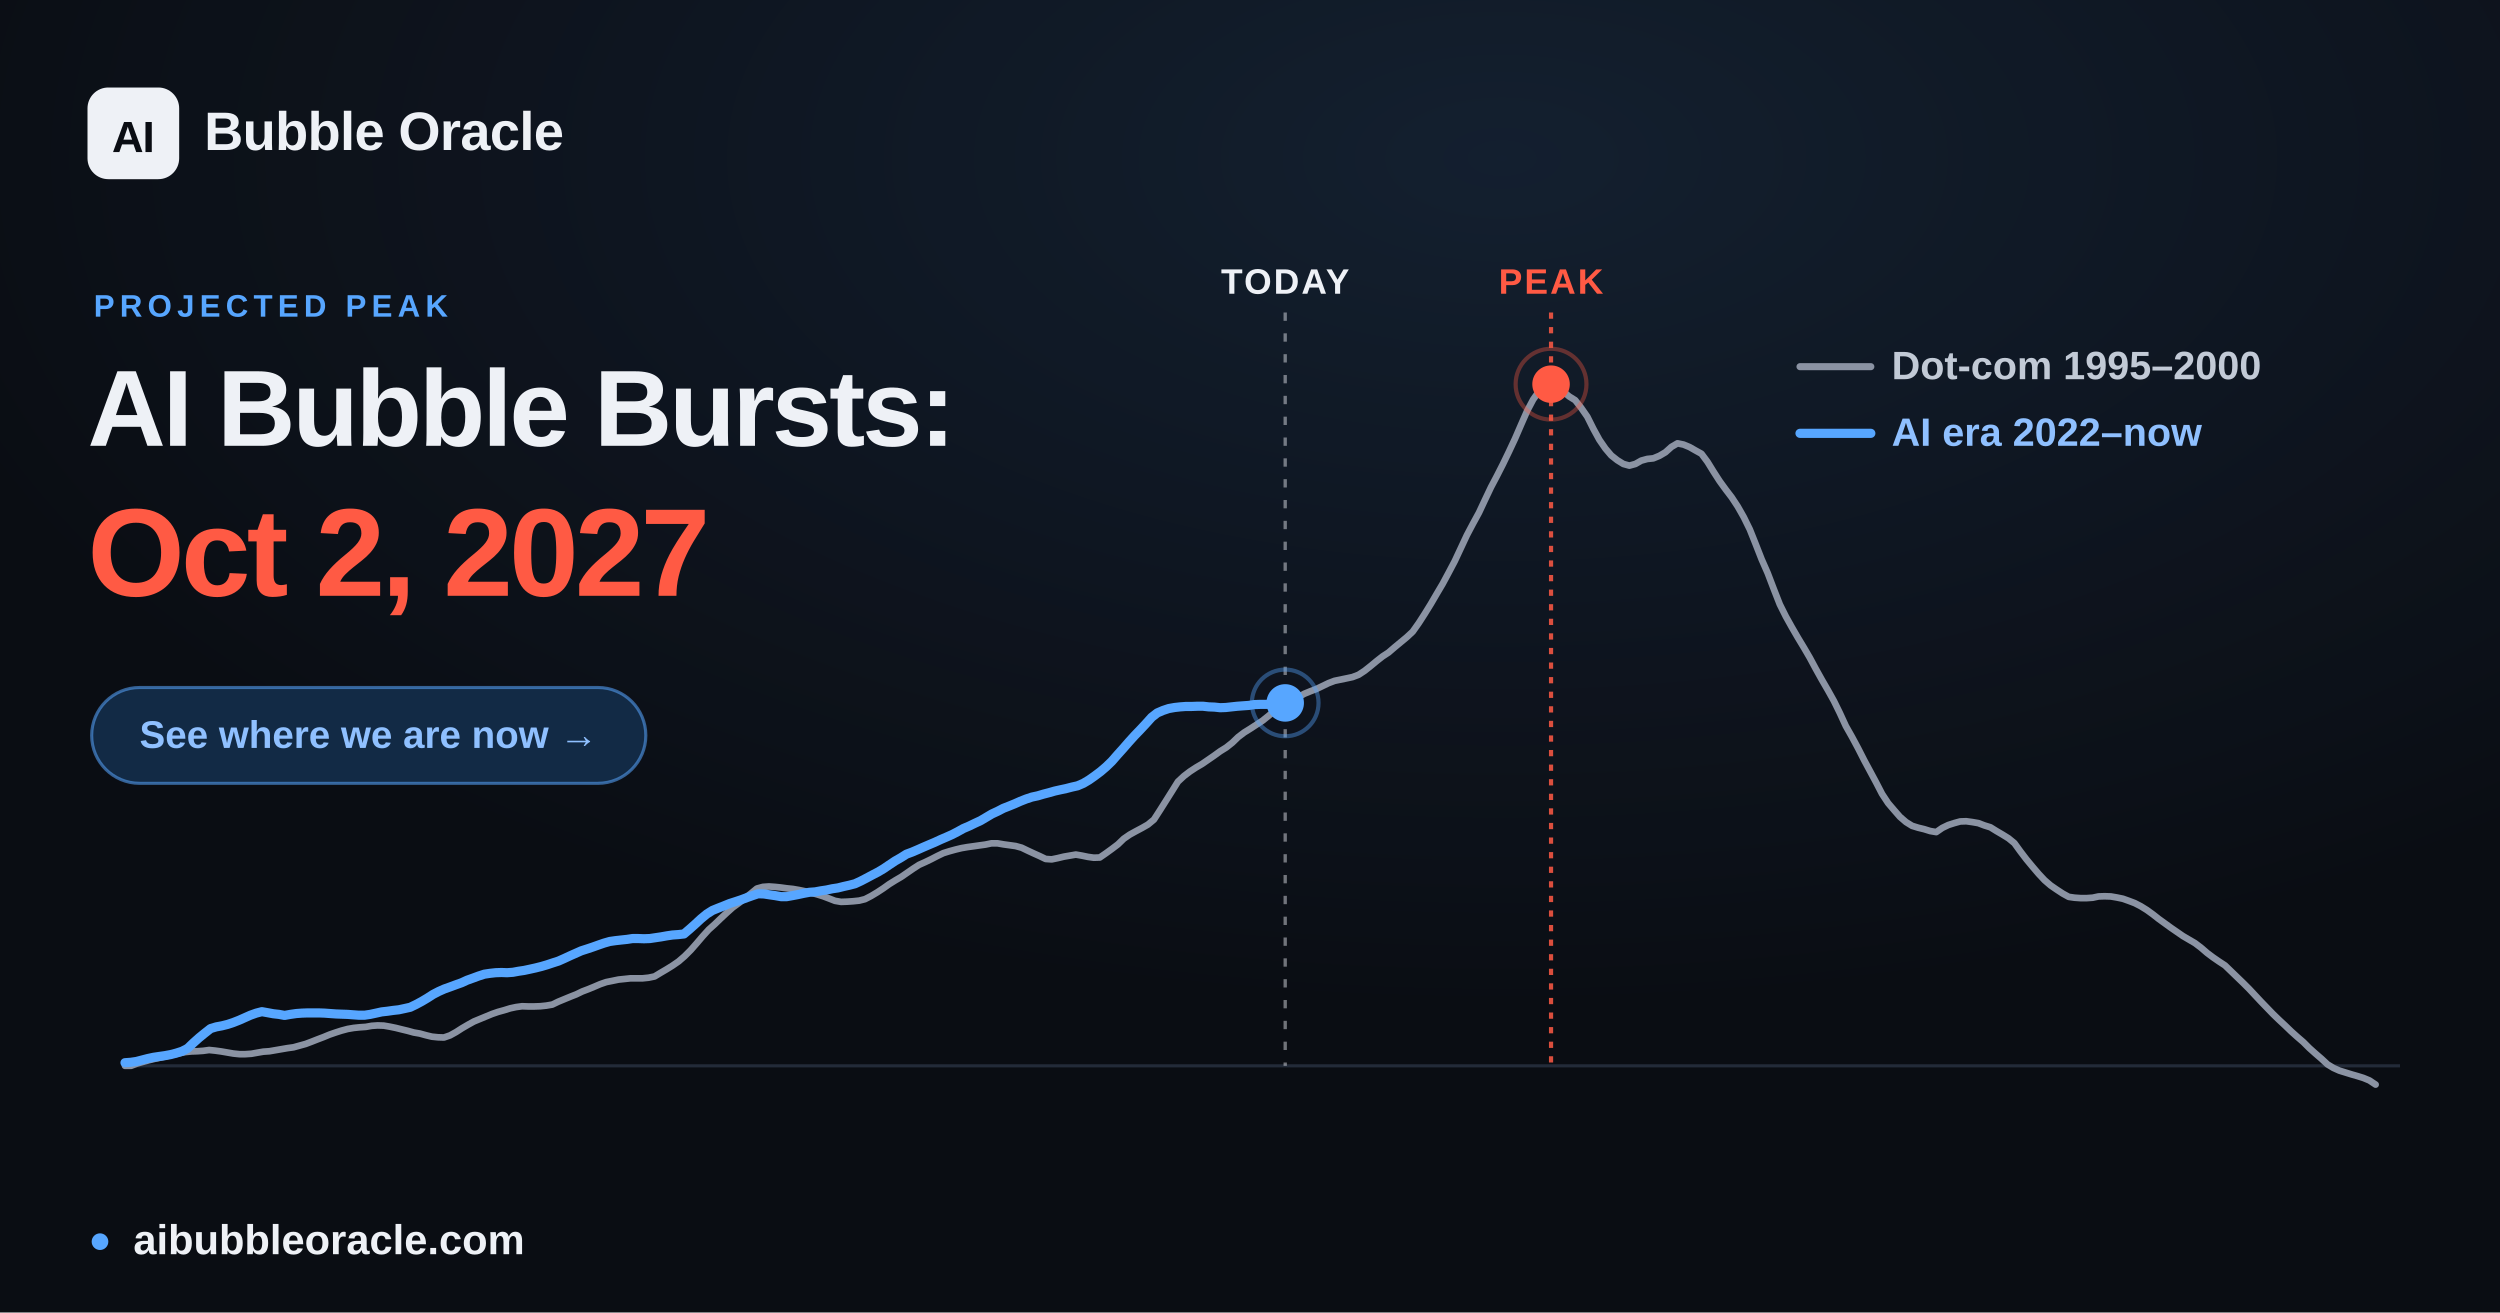
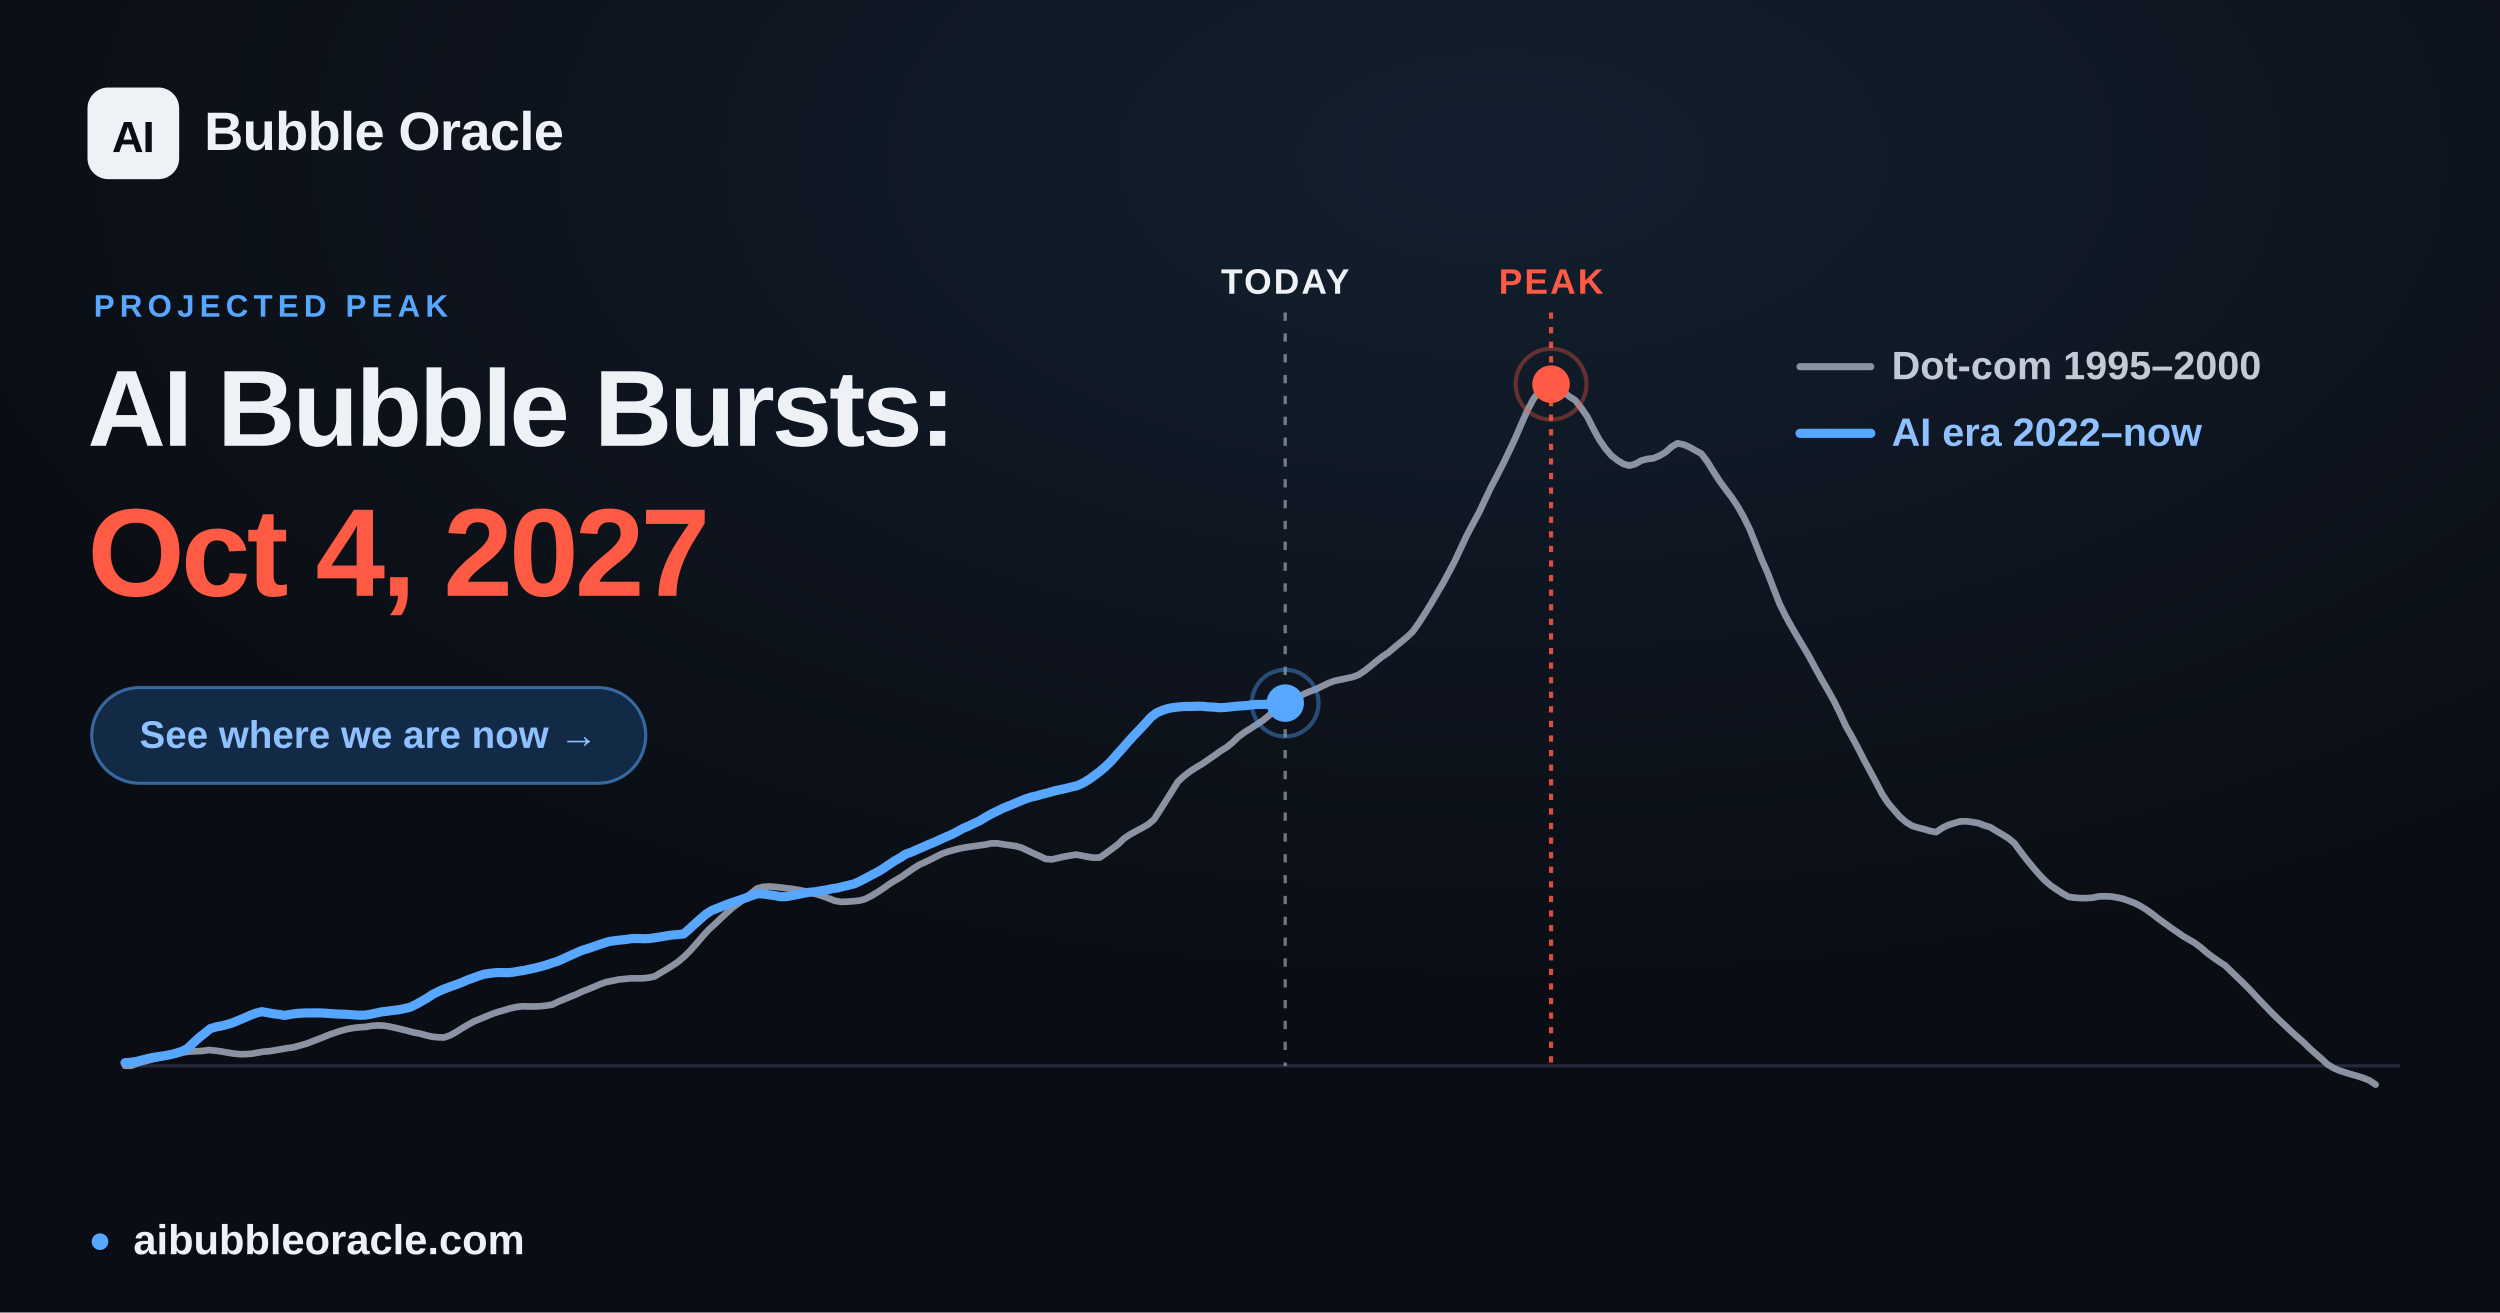
<svg xmlns="http://www.w3.org/2000/svg" width="1200" height="630" viewBox="0 0 1200 630" font-family="Arial, 'Liberation Sans', 'DejaVu Sans', sans-serif">
  <defs>
    <radialGradient id="glow" cx="60%" cy="12%" r="65%">
      <stop offset="0" stop-color="#57a6ff" stop-opacity="0.12" />
      <stop offset="1" stop-color="#57a6ff" stop-opacity="0" />
    </radialGradient>
  </defs>
  <rect width="1200" height="630" fill="#0a0d13" />
  <rect width="1200" height="630" fill="url(#glow)" />
  <line x1="60.0" y1="511.6" x2="1152.0" y2="511.6" stroke="#232b39" stroke-width="1.5" />
  <line x1="616.9" y1="150" x2="616.9" y2="511.6" stroke="#eef1f6" stroke-opacity="0.45" stroke-width="1.6" stroke-dasharray="4 6" />
  <text x="616.9" y="141" text-anchor="middle" font-size="17" font-weight="700" fill="#eef1f6" letter-spacing="1">TODAY</text>
  <line x1="744.5" y1="150" x2="744.5" y2="511.6" stroke="#ff5a44" stroke-opacity="0.85" stroke-width="2" stroke-dasharray="3 4" />
  <text x="744.5" y="141" text-anchor="middle" font-size="17" font-weight="700" fill="#ff5a44" letter-spacing="1">PEAK</text>
  <polyline points="60.0,511.6 62.9,511.6 65.8,510.5 68.6,509.7 71.5,508.9 74.4,508.2 77.3,507.6 80.3,506.9 83.1,506.2 86.0,505.6 88.9,505.0 91.8,504.7 94.6,504.6 97.5,504.4 100.4,504.0 103.3,504.3 106.2,504.7 109.1,505.2 112.0,505.7 114.9,506.0 117.8,506.0 120.7,505.8 123.5,505.3 126.4,504.8 129.3,504.6 132.2,504.1 135.1,503.6 138.0,503.1 140.9,502.7 143.8,501.9 146.7,501.1 149.6,500.0 152.4,498.9 155.3,497.8 158.2,496.6 161.1,495.6 163.9,494.7 166.9,493.9 169.8,493.4 172.7,493.1 175.6,492.9 178.4,492.4 181.3,492.2 184.2,492.3 187.1,492.8 190.0,493.4 192.8,494.1 195.7,494.8 198.6,495.6 201.5,496.1 204.4,496.9 207.3,497.6 210.2,497.9 213.1,498.0 216.0,497.0 218.9,495.4 221.7,493.6 224.6,491.9 227.5,490.3 230.4,489.1 233.3,487.9 236.2,486.7 239.1,485.7 242.0,484.9 244.9,484.0 247.7,483.4 250.6,483.0 253.5,483.1 256.4,483.1 259.3,483.0 262.2,482.7 265.1,482.2 268.0,480.8 270.9,479.6 273.8,478.4 276.6,477.3 279.5,475.9 282.4,474.8 285.3,473.6 288.1,472.4 291.0,471.4 294.0,470.8 296.9,470.2 299.8,469.9 302.6,469.6 305.5,469.6 308.4,469.6 311.3,469.3 314.2,468.7 317.0,467.0 319.9,465.3 322.8,463.5 325.7,461.5 328.6,459.0 331.5,456.1 334.4,452.8 337.3,449.4 340.2,446.2 343.1,443.6 345.9,440.9 348.8,438.2 351.7,435.6 354.6,433.5 357.5,431.2 360.4,428.9 363.3,426.5 366.2,425.7 369.1,425.5 371.9,425.7 374.8,426.0 377.7,426.4 380.6,426.7 383.5,427.2 386.4,427.8 389.3,428.5 392.2,429.3 395.1,430.2 398.0,431.3 400.8,432.4 403.7,432.9 406.6,432.8 409.5,432.6 412.4,432.3 415.2,431.6 418.1,430.1 421.1,428.3 424.0,426.4 426.8,424.4 429.7,422.6 432.6,420.9 435.5,418.9 438.4,416.9 441.2,415.1 444.1,413.8 447.0,412.4 449.9,410.9 452.8,409.5 455.7,408.6 458.6,407.8 461.5,407.1 464.4,406.6 467.3,406.2 470.1,405.8 473.0,405.4 475.9,404.8 478.8,404.8 481.7,405.3 484.6,405.7 487.5,406.1 490.4,406.9 493.3,408.3 496.1,409.6 499.0,410.9 501.9,412.3 504.8,412.5 507.7,411.9 510.6,411.2 513.5,410.7 516.4,410.2 519.3,410.7 522.2,411.3 525.0,411.7 527.9,411.6 530.8,409.6 533.7,407.5 536.6,405.3 539.4,402.6 542.3,400.6 545.2,399.0 548.2,397.4 551.0,395.8 553.9,393.4 556.8,388.9 559.7,384.3 562.6,379.7 565.4,375.2 568.3,372.5 571.2,370.3 574.1,368.4 577.0,366.7 579.9,364.7 582.8,362.7 585.7,360.6 588.6,358.8 591.5,356.5 594.3,353.8 597.2,351.6 600.1,349.8 603.0,347.9 605.9,346.0 608.8,343.7 611.7,341.2 614.6,338.8 617.5,337.2 620.3,335.9 623.2,334.6 626.1,333.0 629.0,331.8 631.9,330.7 634.8,329.3 637.7,327.9 640.6,326.8 643.5,326.2 646.4,325.6 649.2,325.0 652.1,323.9 655.0,322.0 657.9,319.7 660.8,317.3 663.6,315.1 666.5,313.2 669.4,310.7 672.3,308.3 675.2,305.9 678.1,303.2 681.0,299.1 683.9,294.6 686.8,289.9 689.6,285.1 692.5,280.2 695.4,274.8 698.3,269.3 701.2,263.1 704.1,256.9 707.0,251.4 709.9,246.1 712.8,239.9 715.7,233.8 718.5,228.5 721.4,222.8 724.3,216.8 727.2,210.6 730.1,203.9 733.0,197.3 735.9,191.8 738.8,187.7 741.7,184.7 744.5,184.4 747.4,185.6 750.3,187.9 753.2,190.3 756.1,192.1 758.9,195.7 761.9,200.0 764.8,205.8 767.7,211.1 770.6,215.3 773.4,218.6 776.3,220.9 779.2,222.7 782.1,223.5 785.0,222.7 787.8,221.1 790.7,220.3 793.6,220.0 796.5,218.8 799.4,217.1 802.3,214.5 805.2,212.8 808.1,213.4 811.0,214.6 813.8,216.2 816.7,217.8 819.6,221.7 822.5,226.4 825.4,230.9 828.3,234.9 831.2,238.7 834.1,243.1 837.0,248.2 839.9,254.1 842.7,261.1 845.6,268.5 848.5,275.1 851.4,282.7 854.3,290.1 857.2,295.9 860.1,301.1 863.0,306.1 865.9,310.9 868.7,315.7 871.6,321.1 874.5,326.3 877.4,331.3 880.3,336.5 883.1,342.2 886.0,348.5 889.0,353.8 891.9,359.2 894.8,364.9 897.6,370.1 900.5,375.5 903.4,381.1 906.3,385.5 909.2,388.9 912.0,392.1 914.9,394.6 917.8,396.4 920.7,397.3 923.6,398.0 926.5,398.9 929.4,399.4 932.3,397.4 935.2,396.0 938.0,395.1 940.9,394.3 943.8,394.2 946.7,394.6 949.6,395.1 952.5,396.2 955.4,397.1 958.3,398.9 961.2,400.6 964.1,402.4 966.9,404.7 969.8,408.7 972.7,412.5 975.6,416.0 978.5,419.4 981.4,422.5 984.3,425.0 987.2,427.0 990.1,428.9 993.0,430.5 995.8,430.9 998.7,431.1 1001.6,431.1 1004.5,430.9 1007.3,430.3 1010.2,430.2 1013.2,430.3 1016.1,430.8 1019.0,431.4 1021.8,432.4 1024.7,433.5 1027.6,435.0 1030.5,436.8 1033.4,438.9 1036.2,441.1 1039.1,443.2 1042.0,445.3 1044.9,447.3 1047.8,449.3 1050.7,451.0 1053.6,452.7 1056.5,454.9 1059.4,457.4 1062.2,459.5 1065.1,461.5 1068.0,463.4 1070.9,466.2 1073.8,469.0 1076.7,471.8 1079.6,474.7 1082.5,477.8 1085.4,480.9 1088.3,483.9 1091.1,486.8 1094.0,489.6 1096.9,492.3 1099.8,495.1 1102.7,497.7 1105.6,500.2 1108.5,503.1 1111.4,505.7 1114.3,508.2 1117.2,510.9 1120.0,512.6 1122.9,513.9 1125.8,514.8 1128.7,515.7 1131.5,516.5 1134.4,517.4 1137.3,518.6 1140.3,520.6" fill="none" stroke="#8b93a3" stroke-width="3.2" stroke-linejoin="round" stroke-linecap="round" />
-   <polyline points="60.0,510.1 62.8,509.9 65.5,509.5 68.2,508.8 70.9,508.1 73.7,507.5 76.4,507.1 79.2,506.7 81.9,506.2 84.6,505.5 87.4,504.6 90.1,503.2 92.8,500.6 95.6,498.1 98.3,495.9 101.1,493.7 103.8,492.9 106.5,492.4 109.3,491.7 112.0,490.8 114.8,489.7 117.5,488.5 120.2,487.3 123.0,486.3 125.7,485.6 128.5,486.1 131.2,486.6 133.9,486.9 136.6,487.4 139.4,486.9 142.2,486.5 144.9,486.3 147.6,486.2 150.3,486.2 153.1,486.2 155.8,486.3 158.5,486.5 161.3,486.7 164.0,486.8 166.8,486.9 169.5,487.1 172.2,487.3 175.0,487.3 177.7,486.9 180.5,486.3 183.2,485.7 185.9,485.4 188.7,485.0 191.4,484.7 194.2,484.1 196.9,483.5 199.6,482.2 202.4,480.7 205.1,479.1 207.9,477.3 210.6,475.9 213.3,474.7 216.1,473.7 218.8,472.7 221.6,471.7 224.2,470.5 227.0,469.5 229.7,468.5 232.5,467.6 235.2,467.2 237.9,466.9 240.7,466.8 243.4,466.9 246.2,466.7 248.9,466.2 251.6,465.8 254.4,465.2 257.1,464.6 259.9,463.9 262.6,463.1 265.3,462.2 268.1,461.3 270.8,460.1 273.6,458.8 276.3,457.6 279.0,456.4 281.8,455.5 284.5,454.6 287.3,453.6 289.9,452.7 292.7,451.9 295.5,451.5 298.2,451.2 301.0,450.9 303.6,450.5 306.4,450.5 309.1,450.6 311.9,450.5 314.6,450.1 317.3,449.7 320.1,449.2 322.8,448.8 325.6,448.6 328.3,448.3 331.0,446.0 333.8,443.5 336.5,441.0 339.3,438.7 342.0,437.0 344.7,435.9 347.5,434.8 350.2,433.7 353.0,432.8 355.7,431.9 358.4,430.9 361.2,429.9 363.9,429.0 366.7,429.1 369.3,429.5 372.1,429.9 374.9,430.4 377.6,430.4 380.4,429.9 383.0,429.4 385.8,428.8 388.5,428.3 391.3,428.1 394.0,427.6 396.7,427.2 399.5,426.6 402.2,426.2 405.0,425.5 407.7,424.9 410.4,424.2 413.2,422.9 415.9,421.5 418.7,420.0 421.4,418.6 424.1,417.0 426.9,415.1 429.6,413.3 432.4,411.7 435.1,410.0 437.8,409.0 440.6,407.8 443.3,406.6 446.1,405.4 448.7,404.3 451.5,403.0 454.3,401.8 457.0,400.6 459.7,399.2 462.4,397.7 465.2,396.5 467.9,395.2 470.7,393.9 473.4,392.3 476.1,390.7 478.9,389.4 481.6,388.0 484.4,386.9 487.1,385.8 489.8,384.6 492.6,383.5 495.3,382.6 498.1,382.0 500.8,381.2 503.5,380.5 506.3,379.7 509.0,379.1 511.8,378.5 514.5,377.8 517.2,377.2 520.0,376.0 522.7,374.4 525.4,372.5 528.2,370.4 530.9,368.1 533.7,365.4 536.4,362.3 539.1,359.3 541.8,356.2 544.6,353.1 547.3,350.3 550.1,347.3 552.8,344.3 555.5,342.2 558.3,341.0 561.0,340.1 563.8,339.6 566.5,339.3 569.2,339.1 572.0,339.1 574.7,339.0 577.5,339.0 580.2,339.3 582.9,339.4 585.7,339.7 588.4,339.6 591.1,339.3 593.9,339.0 596.6,338.8 599.4,338.6 602.1,338.2 604.8,338.1 607.6,338.1 610.3,338.0 613.1,337.8 615.8,337.6 616.9,337.4" fill="none" stroke="#57a6ff" stroke-width="4.4" stroke-linejoin="round" stroke-linecap="round" />
-   <circle cx="616.9" cy="337.4" r="9" fill="#57a6ff" />
-   <circle cx="616.9" cy="337.4" r="16" fill="none" stroke="#57a6ff" stroke-opacity="0.4" stroke-width="2" />
+   <polyline points="60.0,510.1 62.7,509.9 65.5,509.5 68.2,508.8 70.9,508.1 73.7,507.5 76.4,507.1 79.2,506.7 81.9,506.2 84.6,505.5 87.4,504.6 90.1,503.2 92.8,500.6 95.5,498.1 98.3,495.9 101.0,493.7 103.8,492.9 106.5,492.4 109.2,491.7 112.0,490.8 114.7,489.7 117.5,488.5 120.2,487.3 122.9,486.3 125.7,485.6 128.4,486.1 131.2,486.6 133.8,486.9 136.6,487.4 139.3,486.9 142.1,486.5 144.8,486.3 147.5,486.2 150.3,486.2 153.0,486.2 155.8,486.3 158.4,486.5 161.2,486.7 163.9,486.8 166.7,486.9 169.4,487.1 172.1,487.3 174.9,487.3 177.6,486.9 180.4,486.3 183.1,485.7 185.8,485.4 188.6,485.0 191.3,484.7 194.1,484.1 196.8,483.5 199.5,482.2 202.2,480.7 205.0,479.1 207.7,477.3 210.5,475.9 213.2,474.7 215.9,473.7 218.7,472.7 221.4,471.7 224.1,470.5 226.9,469.5 229.6,468.5 232.4,467.6 235.1,467.2 237.8,466.9 240.5,466.8 243.3,466.9 246.0,466.7 248.8,466.2 251.5,465.8 254.2,465.2 257.0,464.6 259.7,463.9 262.5,463.1 265.1,462.2 267.9,461.3 270.6,460.1 273.4,458.8 276.1,457.6 278.8,456.4 281.6,455.5 284.3,454.6 287.1,453.6 289.8,452.7 292.5,451.9 295.3,451.5 298.0,451.2 300.8,450.9 303.4,450.5 306.2,450.5 308.9,450.6 311.7,450.5 314.4,450.1 317.1,449.7 319.9,449.2 322.6,448.8 325.4,448.6 328.1,448.3 330.8,446.0 333.5,443.5 336.3,441.0 339.0,438.7 341.7,437.0 344.5,435.9 347.2,434.8 350.0,433.7 352.7,432.8 355.4,431.9 358.2,430.9 360.9,429.9 363.7,429.0 366.4,429.1 369.1,429.5 371.8,429.9 374.6,430.4 377.3,430.4 380.1,429.9 382.8,429.4 385.5,428.8 388.3,428.3 391.0,428.1 393.8,427.6 396.5,427.2 399.2,426.6 402.0,426.2 404.7,425.5 407.4,424.9 410.1,424.2 412.9,422.9 415.6,421.5 418.4,420.0 421.1,418.6 423.8,417.0 426.6,415.1 429.3,413.3 432.1,411.7 434.7,410.0 437.5,409.0 440.2,407.8 443.0,406.6 445.7,405.4 448.4,404.3 451.2,403.0 453.9,401.8 456.7,400.6 459.4,399.2 462.1,397.7 464.9,396.5 467.6,395.2 470.4,393.9 473.0,392.3 475.8,390.7 478.5,389.4 481.3,388.0 484.0,386.9 486.7,385.8 489.5,384.6 492.2,383.5 495.0,382.6 497.7,382.0 500.4,381.2 503.2,380.5 505.9,379.7 508.6,379.1 511.4,378.5 514.1,377.8 516.8,377.2 519.6,376.0 522.3,374.4 525.0,372.5 527.8,370.4 530.5,368.1 533.3,365.4 536.0,362.3 538.7,359.3 541.4,356.2 544.2,353.1 546.9,350.3 549.7,347.3 552.4,344.3 555.1,342.2 557.9,341.0 560.6,340.1 563.4,339.6 566.1,339.3 568.8,339.1 571.6,339.1 574.3,339.0 577.1,339.0 579.7,339.3 582.5,339.4 585.2,339.7 588.0,339.6 590.7,339.3 593.4,339.0 596.2,338.8 598.9,338.6 601.7,338.2 604.3,338.1 607.1,338.1 609.8,338.0 612.6,337.9 615.3,337.6 616.9,337.5" fill="none" stroke="#57a6ff" stroke-width="4.4" stroke-linejoin="round" stroke-linecap="round" />
+   <circle cx="616.9" cy="337.5" r="9" fill="#57a6ff" />
+   <circle cx="616.9" cy="337.5" r="16" fill="none" stroke="#57a6ff" stroke-opacity="0.4" stroke-width="2" />
  <circle cx="744.5" cy="184.4" r="17" fill="none" stroke="#ff5a44" stroke-opacity="0.35" stroke-width="2" />
  <circle cx="744.5" cy="184.4" r="9" fill="#ff5a44" />
  <g font-size="19" font-weight="600">
    <line x1="864" y1="176" x2="898" y2="176" stroke="#8b93a3" stroke-width="3.4" stroke-linecap="round" />
    <text x="908" y="182" fill="#c2cad6">Dot-com  1995–2000</text>
    <line x1="864" y1="208" x2="898" y2="208" stroke="#57a6ff" stroke-width="4.4" stroke-linecap="round" />
    <text x="908" y="214" fill="#8fc0ff">AI era  2022–now</text>
  </g>
  <rect x="42" y="42" width="44" height="44" rx="10" fill="#eef1f6" />
  <text x="64" y="73" text-anchor="middle" font-size="21" font-weight="800" fill="#0a0d13" letter-spacing="-0.5">AI</text>
  <text x="98" y="72" font-size="26" font-weight="700" fill="#eef1f6" letter-spacing="-0.3">Bubble Oracle</text>
  <text x="45" y="152" font-size="15" font-weight="700" fill="#57a6ff" letter-spacing="2.5">PROJECTED PEAK</text>
  <text x="42" y="214" font-size="52" font-weight="800" fill="#eef1f6" letter-spacing="-1.4">AI Bubble Bursts:</text>
-   <text x="42" y="286" font-size="60" font-weight="800" fill="#ff5a44" letter-spacing="-1.8">Oct 2, 2027</text>
+   <text x="42" y="286" font-size="60" font-weight="800" fill="#ff5a44" letter-spacing="-1.8">Oct 4, 2027</text>
  <rect x="44" y="330" width="266" height="46" rx="23" fill="#122a45" stroke="#57a6ff" stroke-opacity="0.55" stroke-width="1.5" />
  <text x="177" y="359" text-anchor="middle" font-size="18.5" font-weight="700" fill="#8fc0ff">See where we are now  →</text>
  <circle cx="48" cy="596" r="4" fill="#57a6ff" />
  <text x="64" y="602" font-size="20" font-weight="600" fill="#eef1f6">aibubbleoracle.com</text>
</svg>
